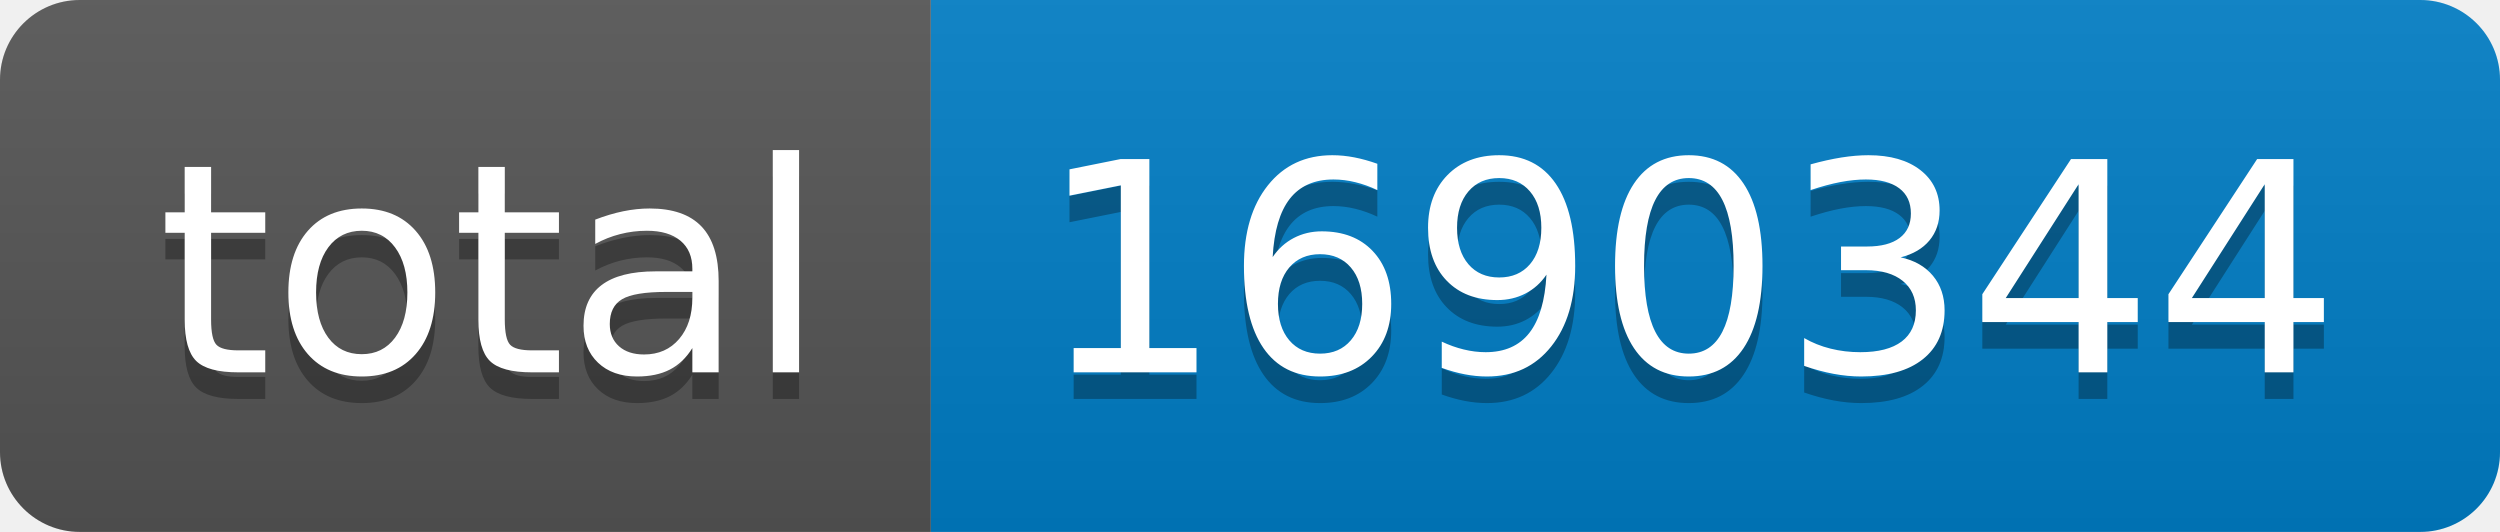
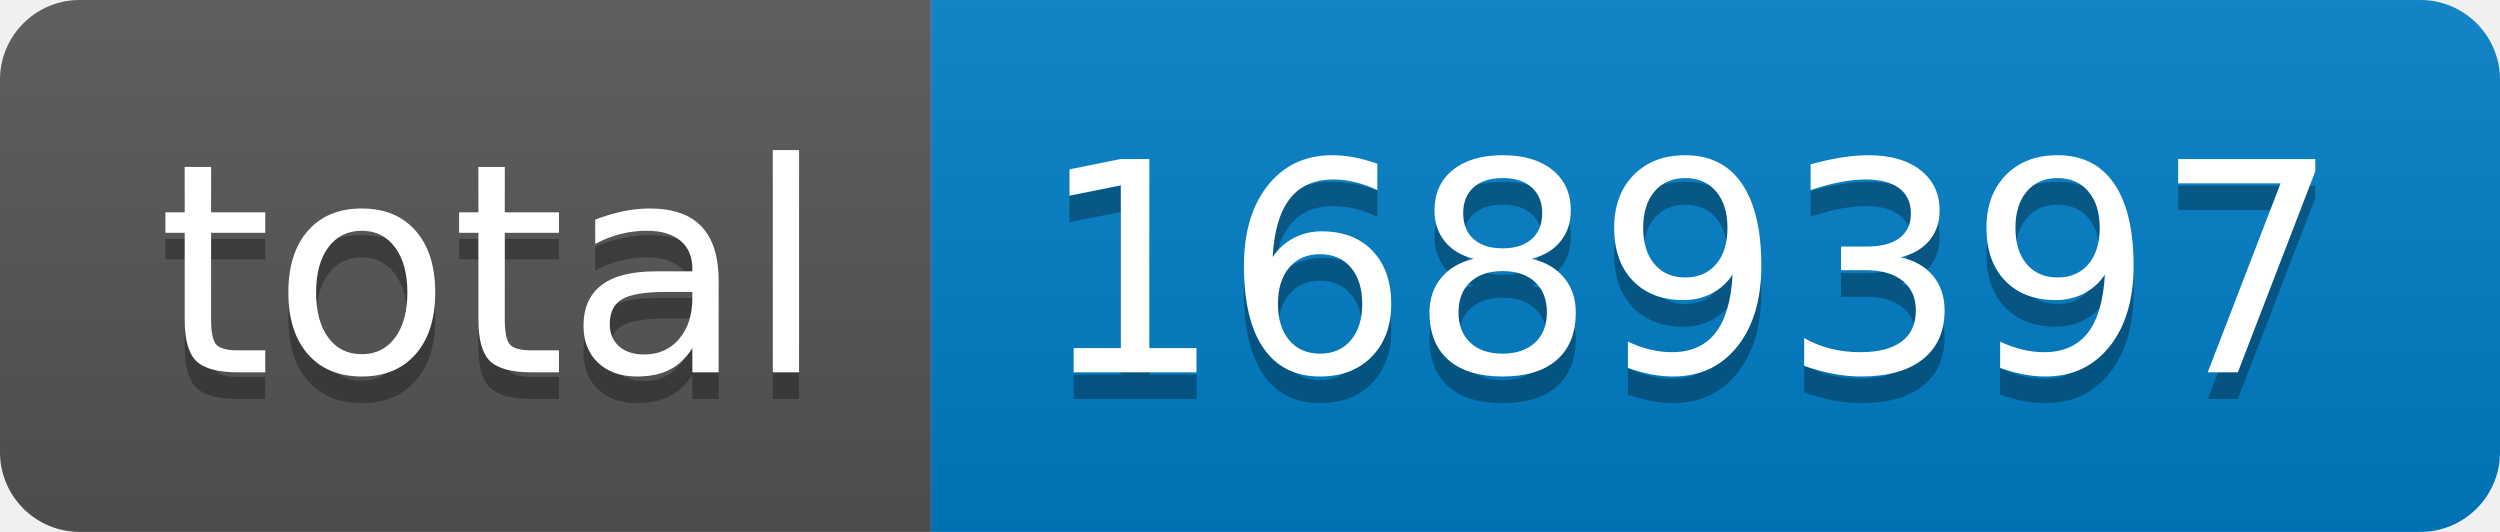
- <svg xmlns="http://www.w3.org/2000/svg" width="94" height="20" role="img" aria-label="total: 1690344">
+ <svg xmlns="http://www.w3.org/2000/svg" width="94" height="20" role="img" aria-label="total: 1689397">
  <linearGradient id="s" x2="0" y2="100%">
    <stop offset="0" stop-color="#bbb" stop-opacity=".1" />
    <stop offset="1" stop-opacity=".1" />
  </linearGradient>
  <clipPath id="r">
    <rect width="94" height="20" rx="3" fill="#fff" />
  </clipPath>
  <g clip-path="url(#r)">
    <rect width="35" height="20" fill="#555" />
    <rect x="35" width="59" height="20" fill="#007ec6" />
    <rect width="94" height="20" fill="url(#s)" />
  </g>
  <g fill="#fff" text-anchor="middle" font-family="Verdana,Geneva,DejaVu Sans,sans-serif" text-rendering="geometricPrecision" font-size="110">
    <text aria-hidden="true" x="185" y="150" fill="#010101" fill-opacity=".3" transform="scale(.1)" textLength="250">total</text>
    <text x="185" y="140" transform="scale(.1)" fill="#fff" textLength="250">total</text>
-     <text aria-hidden="true" x="635" y="150" fill="#010101" fill-opacity=".3" transform="scale(.1)" textLength="490">1690344</text>
-     <text x="635" y="140" transform="scale(.1)" fill="#fff" textLength="490">1690344</text>
+     <text aria-hidden="true" x="635" y="150" fill="#010101" fill-opacity=".3" transform="scale(.1)" textLength="490">1689397</text>
+     <text x="635" y="140" transform="scale(.1)" fill="#fff" textLength="490">1689397</text>
  </g>
</svg>
